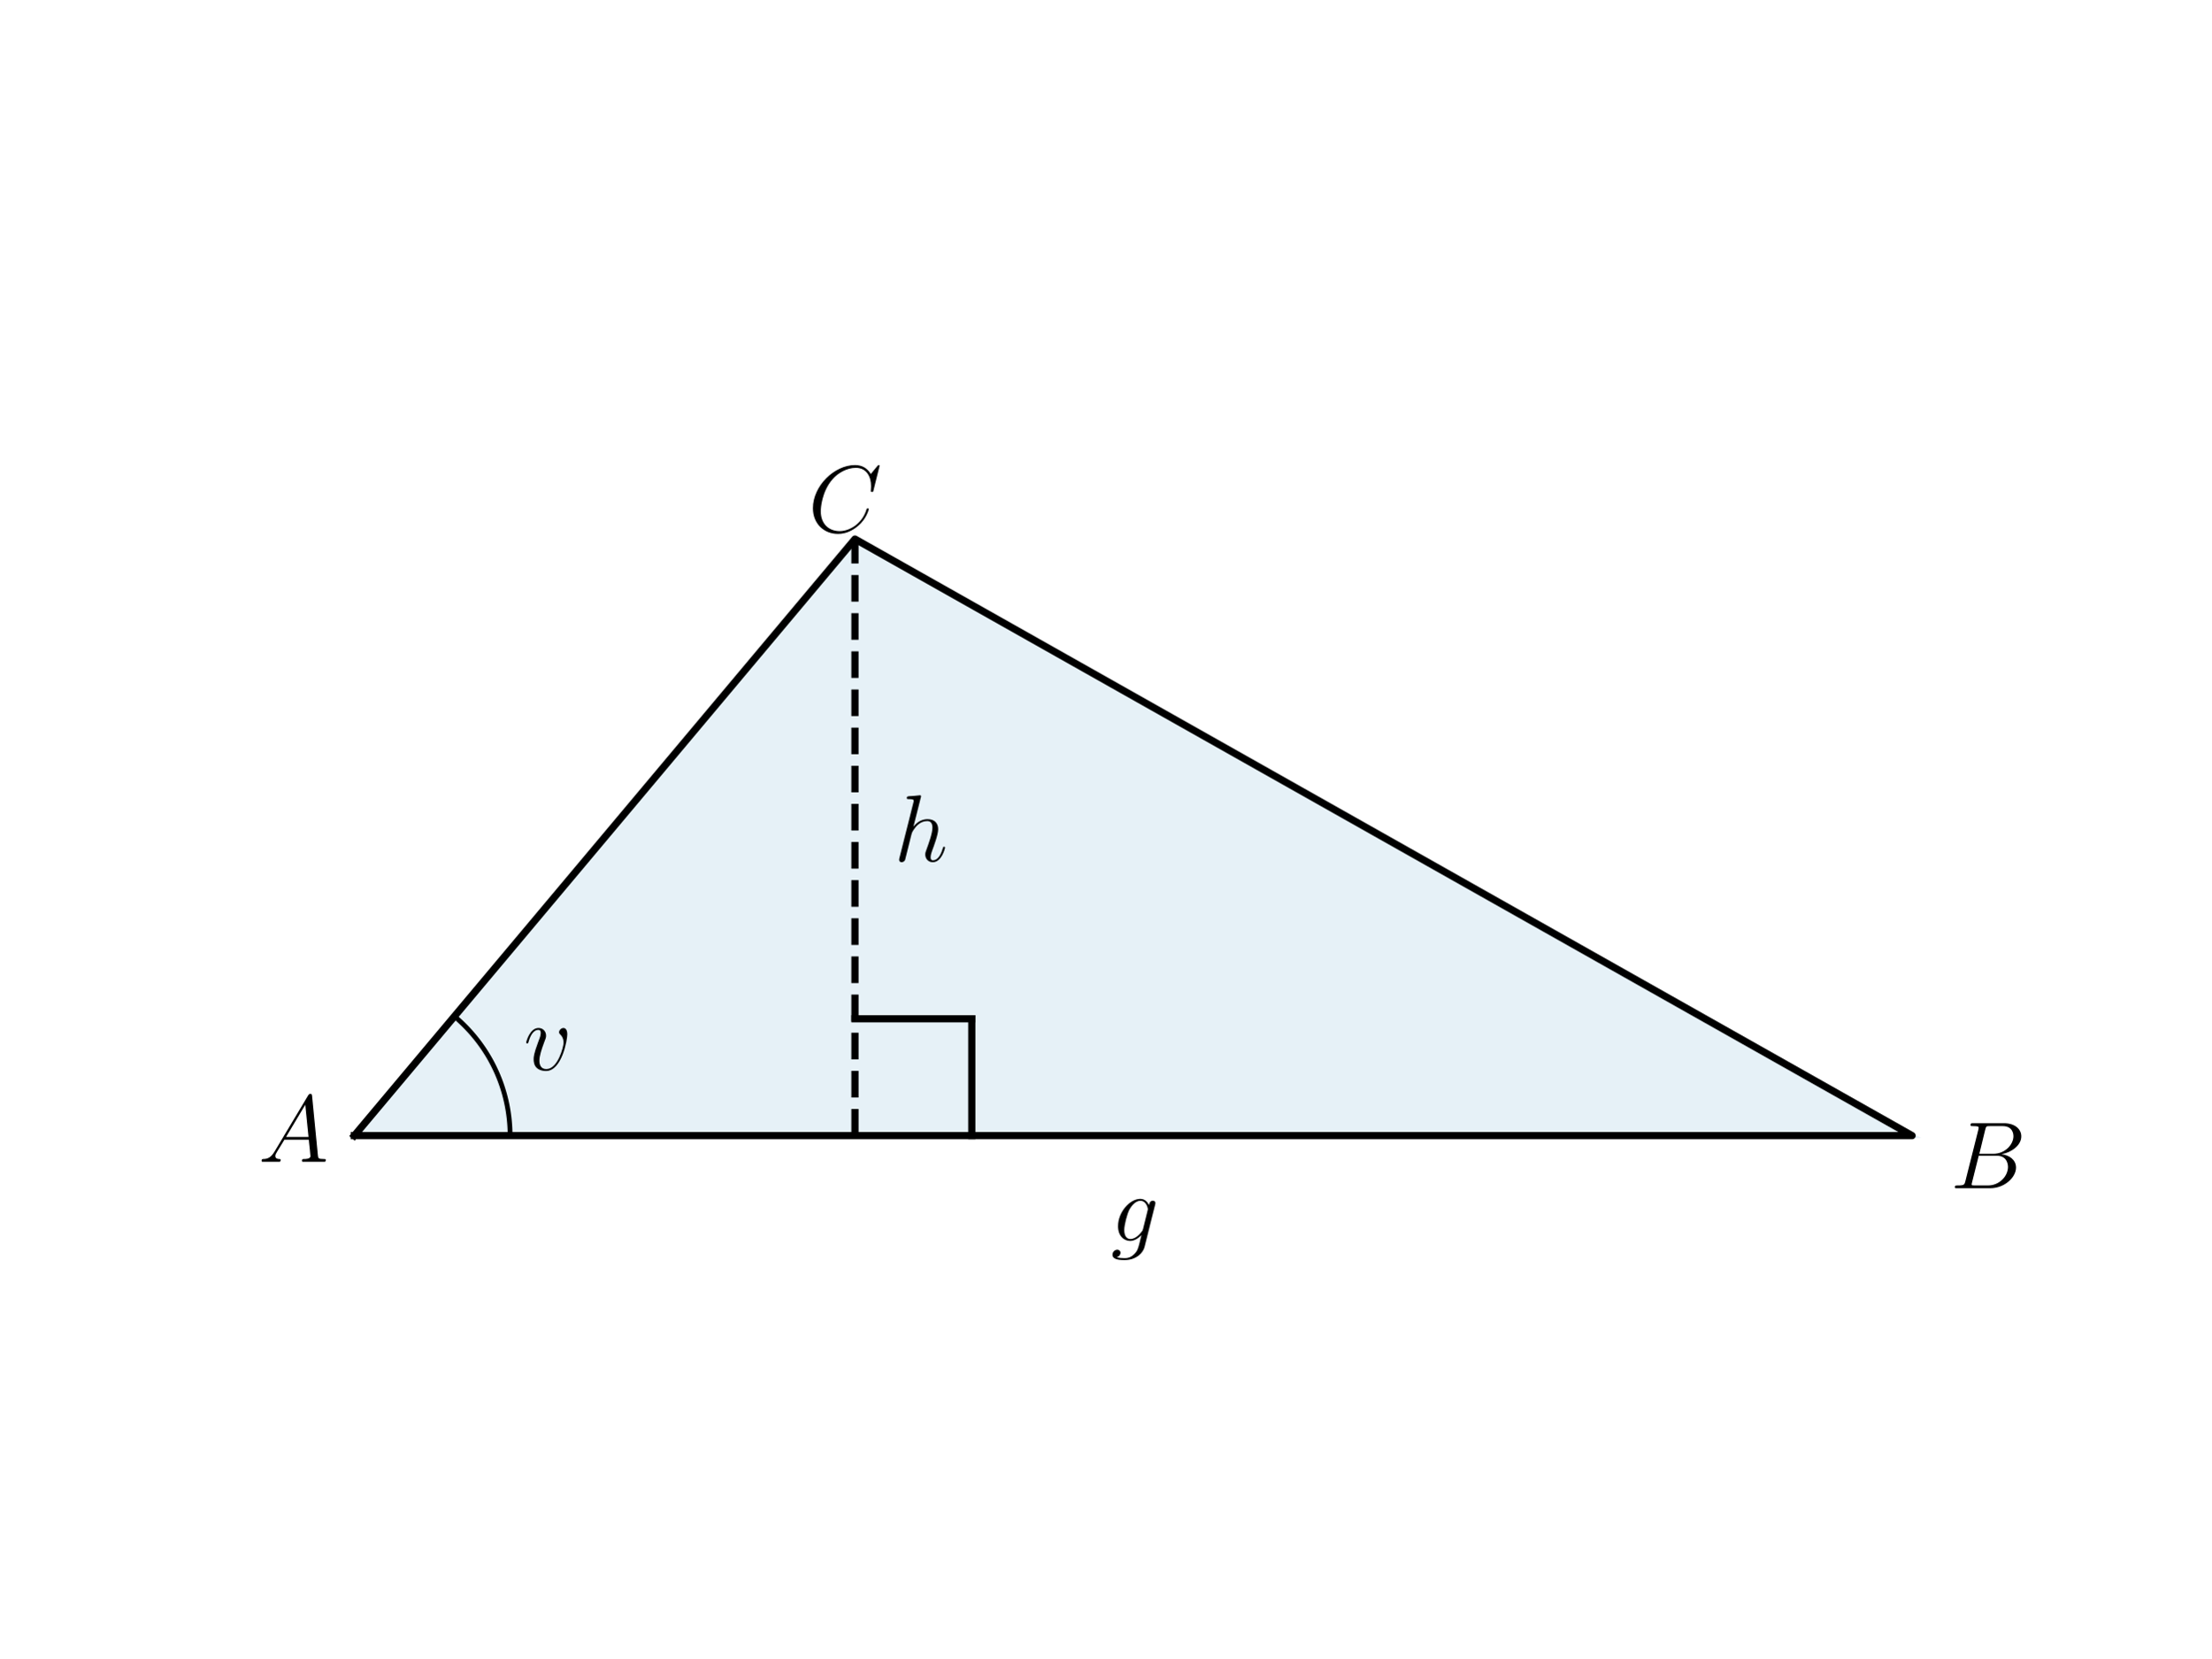
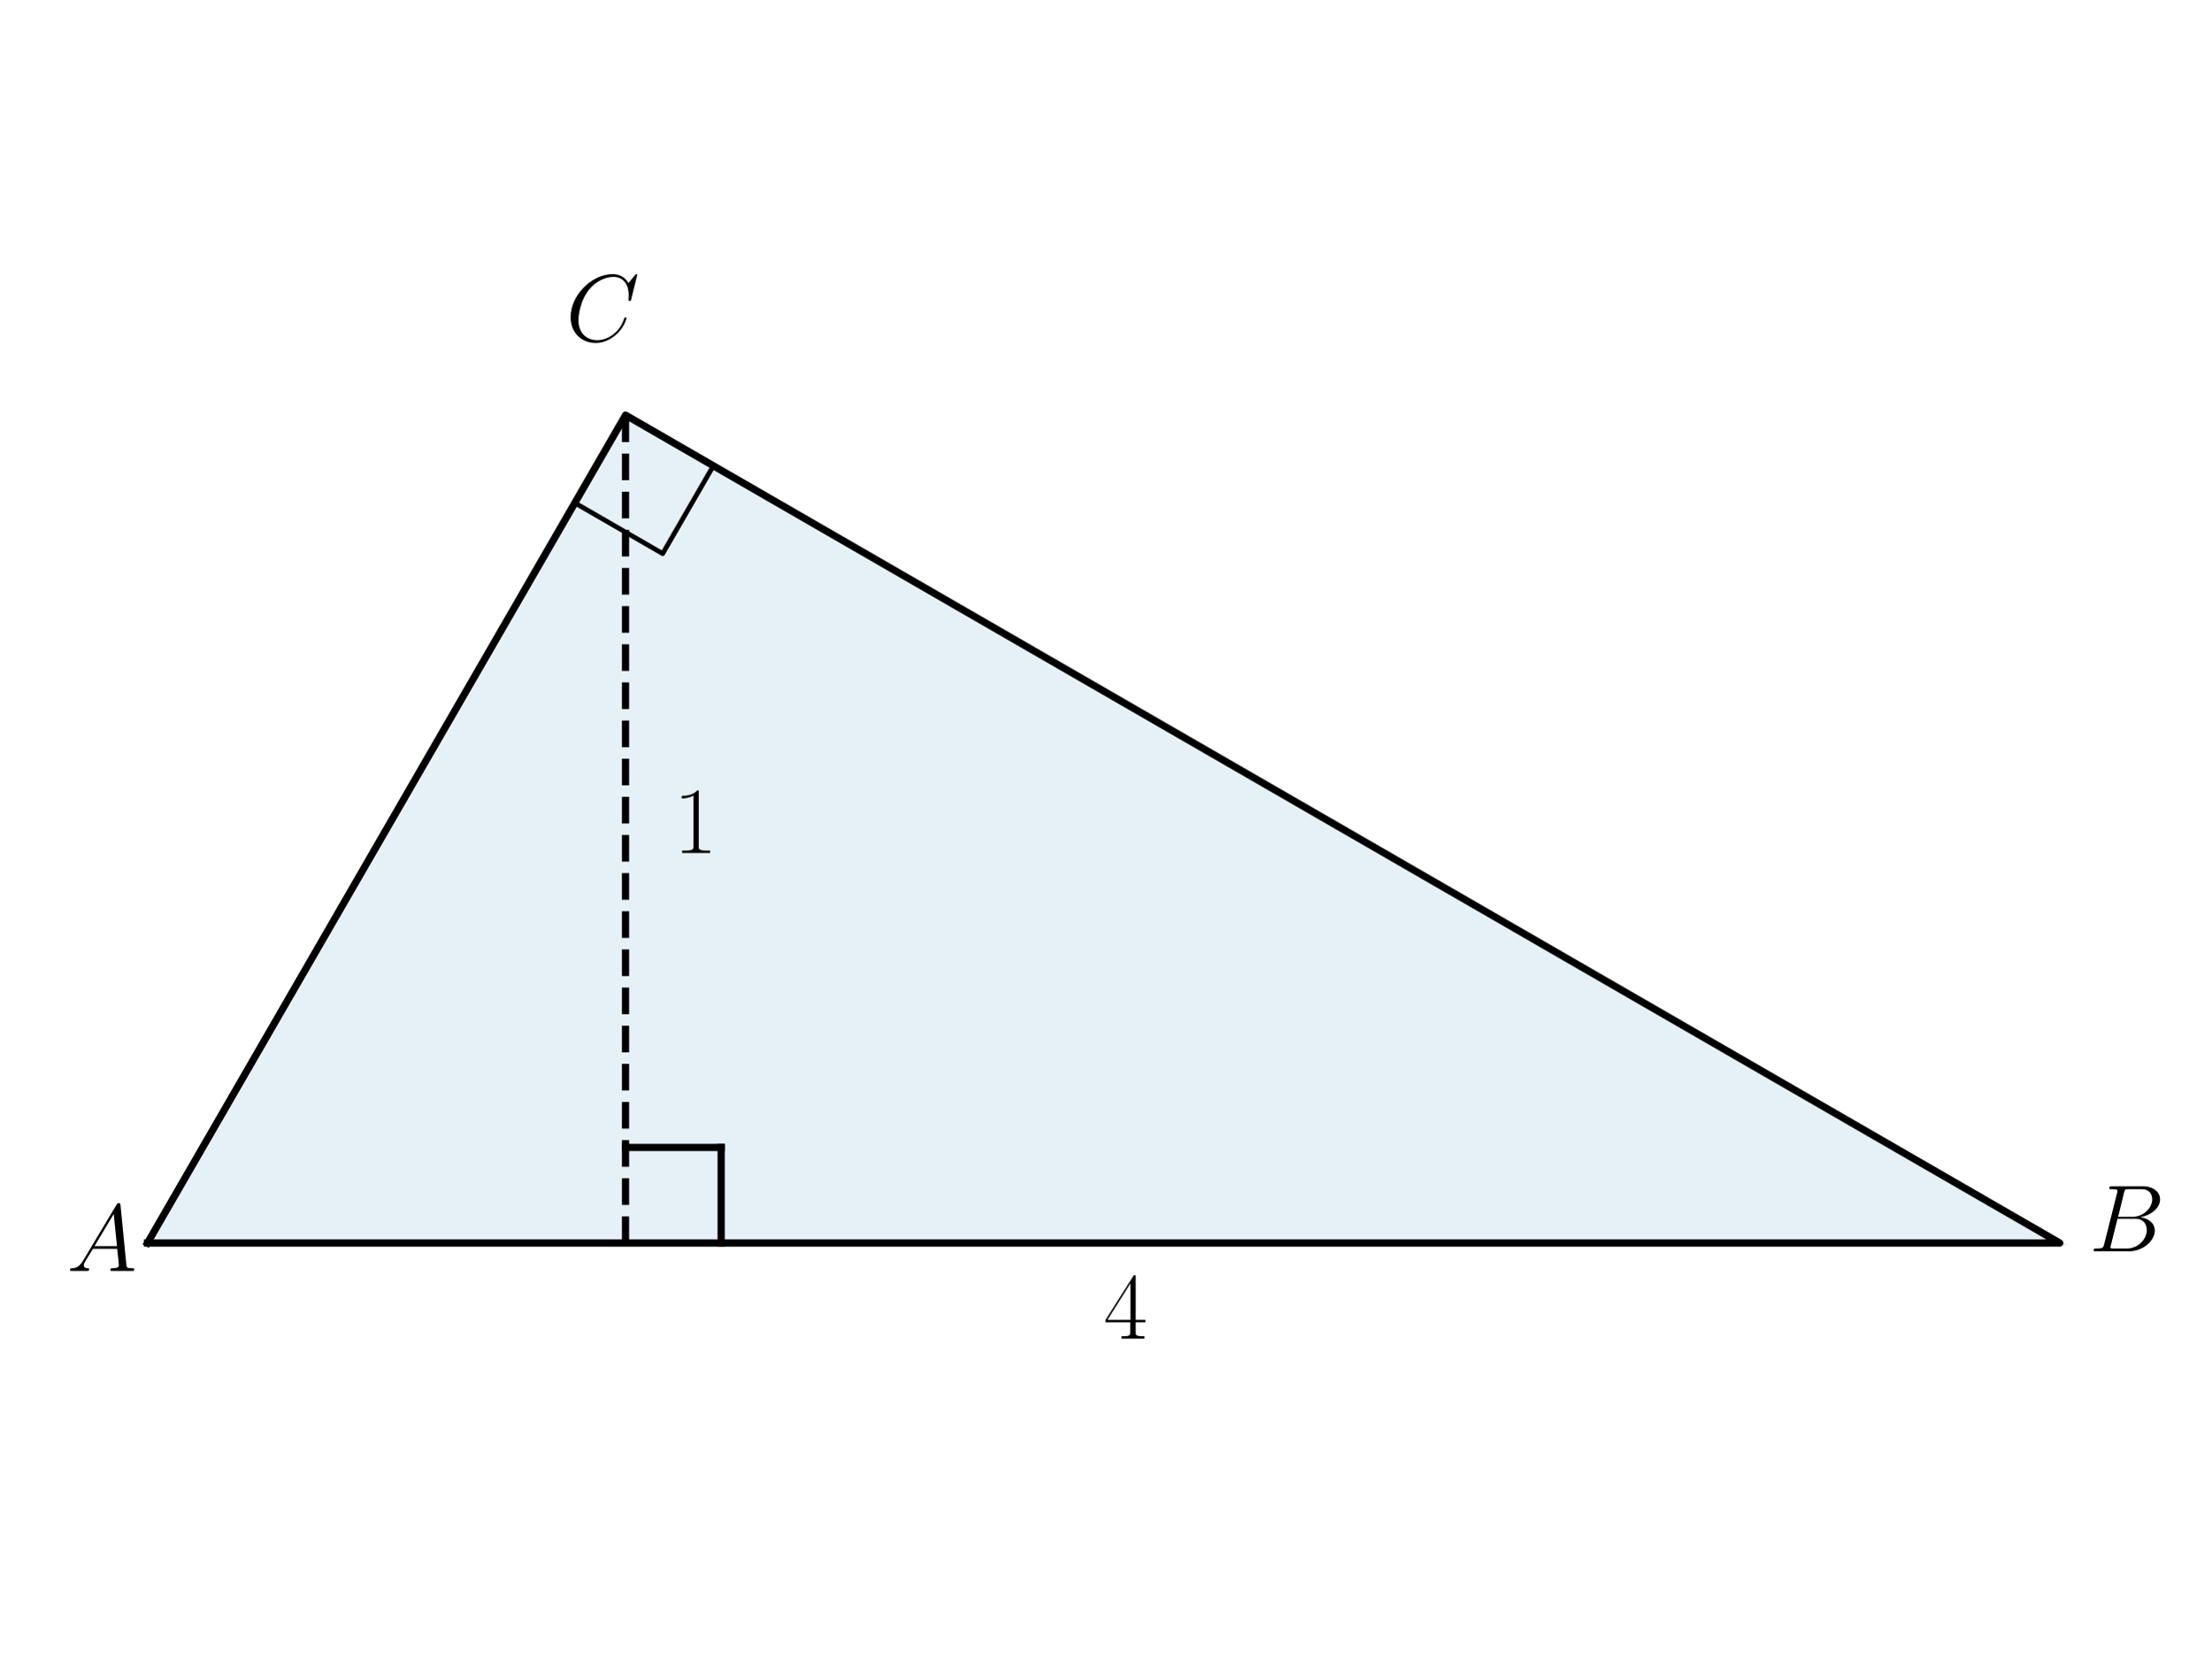
<svg xmlns="http://www.w3.org/2000/svg" xmlns:xlink="http://www.w3.org/1999/xlink" width="460.8pt" height="345.6pt" viewBox="0 0 460.8 345.6" version="1.1">
  <defs>
    <style type="text/css">*{stroke-linejoin: round; stroke-linecap: butt}</style>
  </defs>
  <g id="figure_1">
    <g id="patch_1">
      <path d="M 0 345.6  L 460.8 345.6  L 460.8 0  L 0 0  L 0 345.6  z " style="fill: none" />
    </g>
    <g id="axes_1">
      <g id="patch_2">
-         <path d="M 73.833 236.703  L 398.487 236.703  L 178.175 112.353  z " clip-path="url(#p312ab78b96)" style="fill: #0072b2; opacity: 0.1; stroke: #0072b2; stroke-linejoin: miter" />
+         <path d="M 30.727 259.086  L 429.267 259.086  L 130.362 86.514  z " clip-path="url(#pdfa105d8c2)" style="fill: #0072b2; opacity: 0.1; stroke: #0072b2; stroke-linejoin: miter" />
      </g>
      <g id="line2d_1">
-         <path d="M 73.833 236.703  L 398.487 236.703  L 178.175 112.353  L 73.833 236.703  " clip-path="url(#p312ab78b96)" style="fill: none; stroke: #000000; stroke-width: 1.5; stroke-linecap: square" />
+         <path d="M 30.727 259.086  L 429.267 259.086  L 130.362 86.514  L 30.727 259.086  " clip-path="url(#pdfa105d8c2)" style="fill: none; stroke: #000000; stroke-width: 1.5; stroke-linecap: square" />
      </g>
      <g id="line2d_2">
-         <path d="M 106.298 236.703  L 106.297 236.417  L 106.293 236.131  L 106.287 235.845  L 106.278 235.558  L 106.267 235.273  L 106.253 234.987  L 106.236 234.701  L 106.217 234.415  L 106.196 234.13  L 106.172 233.845  L 106.146 233.56  L 106.117 233.275  L 106.085 232.991  L 106.051 232.707  L 106.015 232.423  L 105.976 232.139  L 105.934 231.856  L 105.89 231.573  L 105.844 231.291  L 105.795 231.009  L 105.744 230.728  L 105.69 230.446  L 105.633 230.166  L 105.574 229.886  L 105.513 229.606  L 105.449 229.327  L 105.383 229.049  L 105.314 228.771  L 105.243 228.494  L 105.17 228.217  L 105.094 227.941  L 105.015 227.666  L 104.934 227.392  L 104.851 227.118  L 104.765 226.845  L 104.677 226.573  L 104.587 226.301  L 104.494 226.03  L 104.399 225.761  L 104.301 225.492  L 104.201 225.223  L 104.099 224.956  L 103.994 224.69  L 103.887 224.425  L 103.777 224.16  L 103.666 223.897  L 103.552 223.634  L 103.435 223.373  L 103.317 223.112  L 103.196 222.853  L 103.072 222.595  L 102.947 222.337  L 102.819 222.081  L 102.689 221.826  L 102.557 221.573  L 102.422 221.32  L 102.286 221.069  L 102.147 220.818  L 102.006 220.569  L 101.862 220.322  L 101.717 220.075  L 101.569 219.83  L 101.419 219.586  L 101.267 219.344  L 101.113 219.103  L 100.957 218.863  L 100.799 218.624  L 100.639 218.387  L 100.476 218.152  L 100.311 217.918  L 100.145 217.685  L 99.976 217.454  L 99.806 217.224  L 99.633 216.996  L 99.458 216.769  L 99.281 216.544  L 99.103 216.321  L 98.922 216.099  L 98.739 215.878  L 98.555 215.66  L 98.368 215.443  L 98.18 215.227  L 97.99 215.013  L 97.798 214.801  L 97.604 214.591  L 97.408 214.382  L 97.21 214.175  L 97.011 213.97  L 96.809 213.767  L 96.606 213.565  L 96.402 213.365  L 96.195 213.167  L 95.987 212.971  L 95.777 212.777  L 95.565 212.584  L 95.351 212.393  L 95.136 212.205  L 94.92 212.018  L 94.701 211.833  " clip-path="url(#p312ab78b96)" style="fill: none; stroke: #000000; stroke-linecap: square" />
+         <path d="M 119.794 104.818  L 138.098 115.386  L 148.666 97.081  L 130.362 86.514  " clip-path="url(#pdfa105d8c2)" style="fill: none; stroke: #000000; stroke-linecap: square" />
      </g>
      <g id="LineCollection_1">
-         <path d="M 178.175 236.703  L 178.175 112.353  " clip-path="url(#p312ab78b96)" style="fill: none; stroke-dasharray: 5.55,2.4; stroke-dashoffset: 0; stroke: #000000; stroke-width: 1.5" />
+         <path d="M 130.362 259.086  L 130.362 86.514  " clip-path="url(#pdfa105d8c2)" style="fill: none; stroke-dasharray: 5.55,2.4; stroke-dashoffset: 0; stroke: #000000; stroke-width: 1.5" />
      </g>
      <g id="line2d_3">
-         <path d="M 178.175 212.354  L 202.524 212.354  " clip-path="url(#p312ab78b96)" style="fill: none; stroke: #000000; stroke-width: 1.5; stroke-linecap: square" />
+         <path d="M 130.362 239.159  L 150.289 239.159  " clip-path="url(#pdfa105d8c2)" style="fill: none; stroke: #000000; stroke-width: 1.5; stroke-linecap: square" />
      </g>
      <g id="line2d_4">
-         <path d="M 202.524 212.354  L 202.524 236.703  " clip-path="url(#p312ab78b96)" style="fill: none; stroke: #000000; stroke-width: 1.5; stroke-linecap: square" />
+         <path d="M 150.289 259.086  L 150.289 239.159  " clip-path="url(#pdfa105d8c2)" style="fill: none; stroke: #000000; stroke-width: 1.5; stroke-linecap: square" />
      </g>
      <g id="text_1">
-         <g transform="translate(109.1171 223.0311) scale(0.2 -0.2)">
-           <defs>
-             <path id="CMMI12-76" d="M 2925 2389  C 2925 2791 2720 2816 2669 2816  C 2515 2816 2374 2663 2374 2535  C 2374 2459 2419 2414 2445 2389  C 2509 2331 2675 2159 2675 1827  C 2675 1558 2291 64 1523 64  C 1133 64 1056 390 1056 626  C 1056 945 1203 1392 1376 1852  C 1478 2114 1504 2178 1504 2305  C 1504 2574 1312 2816 998 2816  C 410 2816 173 1890 173 1839  C 173 1814 198 1782 243 1782  C 301 1782 307 1807 333 1897  C 486 2446 736 2689 979 2689  C 1037 2689 1146 2689 1146 2478  C 1146 2312 1075 2127 979 1884  C 672 1067 672 869 672 715  C 672 575 691 313 890 134  C 1120 -64 1440 -64 1498 -64  C 2560 -64 2925 2024 2925 2389  z " transform="scale(0.015625)" />
-           </defs>
-           <use xlink:href="#CMMI12-76" transform="scale(0.996264)" />
-         </g>
-       </g>
-       <g id="text_2">
-         <g transform="translate(53.83254 242.1536) scale(0.2 -0.2)">
+         <g transform="translate(13.9136 264.9181) scale(0.2 -0.2)">
          <defs>
            <path id="CMMI12-41" d="M 1088 691  C 864 314 646 186 339 186  C 269 180 218 180 218 58  C 218 24 250 0 294 0  C 410 0 698 0 813 0  C 998 0 1203 0 1382 0  C 1421 0 1498 0 1498 122  C 1498 180 1446 186 1408 186  C 1261 186 1139 236 1139 388  C 1139 476 1178 546 1261 685  L 1747 1479  L 3379 1479  C 3386 1423 3386 1373 3392 1316  C 3411 1152 3488 495 3488 376  C 3488 186 3162 186 3059 186  C 2989 186 2918 186 2918 70  C 2918 0 2976 0 3014 0  C 3123 0 3251 0 3360 0  L 3725 0  C 4115 0 4397 0 4403 0  C 4448 0 4518 0 4518 122  C 4518 186 4461 186 4365 186  C 4013 186 4006 244 3987 434  L 3597 4404  C 3584 4531 3558 4544 3488 4544  C 3424 4544 3386 4531 3328 4435  L 1088 691  z M 1856 1664  L 3142 3819  L 3360 1664  L 1856 1664  z " transform="scale(0.015625)" />
          </defs>
          <use xlink:href="#CMMI12-41" transform="scale(0.996264)" />
        </g>
      </g>
-       <g id="text_3">
-         <g transform="translate(406.4425 247.6678) scale(0.2 -0.2)">
+       <g id="text_2">
+         <g transform="translate(435.3618 260.8153) scale(0.2 -0.2)">
          <defs>
            <path id="CMMI12-42" d="M 2342 3921  C 2400 4160 2426 4160 2675 4160  L 3507 4160  C 4230 4160 4230 3544 4230 3485  C 4230 2966 3712 2304 2867 2304  L 1946 2304  L 2342 3921  z M 3424 2275  C 4122 2402 4755 2886 4755 3473  C 4755 3970 4314 4352 3590 4352  L 1536 4352  C 1414 4352 1357 4352 1357 4226  C 1357 4160 1414 4160 1510 4160  C 1901 4160 1901 4112 1901 4044  C 1901 4032 1901 3993 1875 3897  L 1011 472  C 954 249 941 185 493 185  C 371 185 307 185 307 70  C 307 0 346 0 474 0  L 2669 0  C 3648 0 4403 739 4403 1383  C 4403 1906 3942 2224 3424 2275  z M 2515 185  L 1651 185  C 1562 185 1549 185 1510 192  C 1440 198 1434 211 1434 261  C 1434 305 1446 343 1459 399  L 1907 2176  L 3110 2176  C 3866 2176 3866 1483 3866 1433  C 3866 828 3309 185 2515 185  z " transform="scale(0.015625)" />
          </defs>
          <use xlink:href="#CMMI12-42" transform="scale(0.996264)" />
        </g>
      </g>
-       <g id="text_4">
-         <g transform="translate(168.4188 110.8796) scale(0.2 -0.2)">
+       <g id="text_3">
+         <g transform="translate(117.9125 71.0786) scale(0.2 -0.2)">
          <defs>
            <path id="CMMI12-43" d="M 4781 4423  C 4781 4480 4736 4480 4723 4480  C 4710 4480 4685 4480 4634 4416  L 4192 3882  C 3968 4264 3616 4480 3136 4480  C 1754 4480 320 3088 320 1595  C 320 533 1069 -128 2003 -128  C 2515 -128 2963 88 3334 400  C 3891 863 4058 1481 4058 1531  C 4058 1588 4006 1588 3987 1588  C 3930 1588 3923 1550 3910 1524  C 3616 534 2752 57 2112 57  C 1434 57 845 489 845 1391  C 845 1595 909 2700 1632 3532  C 1984 3939 2586 4295 3194 4295  C 3898 4295 4211 3717 4211 3068  C 4211 2903 4192 2764 4192 2738  C 4192 2681 4256 2681 4275 2681  C 4346 2681 4352 2687 4378 2801  L 4781 4423  z " transform="scale(0.015625)" />
          </defs>
          <use xlink:href="#CMMI12-43" transform="scale(0.996264)" />
        </g>
      </g>
-       <g id="text_5">
-         <g transform="translate(186.2911 179.5087) scale(0.2 -0.2)">
+       <g id="text_4">
+         <g transform="translate(229.9971 279.0124) scale(0.2 -0.2)">
          <defs>
-             <path id="CMMI12-68" d="M 1798 4257  C 1805 4283 1818 4321 1818 4352  C 1818 4416 1754 4416 1741 4416  C 1734 4416 1421 4388 1389 4380  C 1280 4373 1184 4358 1069 4358  C 909 4345 864 4339 864 4224  C 864 4160 915 4160 1005 4160  C 1318 4160 1325 4103 1325 4040  C 1325 4002 1312 3951 1306 3932  L 378 248  C 352 152 352 140 352 101  C 352 -38 461 -64 525 -64  C 634 -64 717 19 749 89  L 1037 1245  C 1069 1386 1107 1520 1139 1660  C 1210 1929 1210 1935 1331 2120  C 1453 2305 1741 2689 2234 2689  C 2490 2689 2579 2497 2579 2242  C 2579 1884 2330 1188 2189 805  C 2131 651 2099 568 2099 453  C 2099 166 2298 -64 2605 -64  C 3200 -64 3424 875 3424 913  C 3424 945 3398 971 3360 971  C 3302 971 3296 952 3264 843  C 3117 332 2880 64 2624 64  C 2560 64 2458 64 2458 269  C 2458 436 2534 640 2560 710  C 2675 1018 2963 1773 2963 2145  C 2963 2528 2739 2816 2253 2816  C 1888 2816 1568 2644 1306 2312  L 1798 4257  z " transform="scale(0.015625)" />
+             <path id="CMR17-34" d="M 2150 4122  C 2150 4256 2144 4256 2029 4256  L 128 1254  L 128 1088  L 1779 1088  L 1779 457  C 1779 224 1766 160 1318 160  L 1197 160  L 1197 0  C 1402 0 1747 0 1965 0  C 2182 0 2528 0 2733 0  L 2733 160  L 2611 160  C 2163 160 2150 224 2150 457  L 2150 1088  L 2803 1088  L 2803 1254  L 2150 1254  L 2150 4122  z M 1798 3703  L 1798 1254  L 256 1254  L 1798 3703  z " transform="scale(0.015625)" />
          </defs>
-           <use xlink:href="#CMMI12-68" transform="scale(0.996264)" />
+           <use xlink:href="#CMR17-34" transform="scale(0.996264)" />
        </g>
      </g>
-       <g id="text_6">
-         <g transform="translate(231.4889 258.6563) scale(0.2 -0.2)">
+       <g id="text_5">
+         <g transform="translate(140.3256 177.7807) scale(0.2 -0.2)">
          <defs>
-             <path id="CMMI12-67" d="M 2163 811  C 2138 709 2125 683 2042 588  C 1779 249 1510 128 1312 128  C 1101 128 902 294 902 734  C 902 1073 1094 1788 1235 2076  C 1421 2433 1709 2689 1978 2689  C 2400 2689 2483 2165 2483 2127  L 2464 2037  L 2163 811  z M 2560 2395  C 2477 2580 2298 2816 1978 2816  C 1280 2816 486 1941 486 990  C 486 326 890 0 1299 0  C 1638 0 1939 268 2054 396  L 1914 -171  C 1824 -516 1786 -674 1555 -894  C 1293 -1152 1050 -1152 909 -1152  C 717 -1152 557 -1139 397 -1089  C 602 -1033 653 -858 653 -789  C 653 -689 576 -588 435 -588  C 282 -588 115 -714 115 -922  C 115 -1180 378 -1280 922 -1280  C 1747 -1280 2176 -753 2259 -410  L 2970 2435  C 2989 2511 2989 2524 2989 2536  C 2989 2625 2918 2695 2822 2695  C 2669 2695 2579 2567 2560 2395  z " transform="scale(0.015625)" />
+             <path id="CMR17-31" d="M 1702 4058  C 1702 4192 1696 4192 1606 4192  C 1357 3916 979 3827 621 3827  C 602 3827 570 3827 563 3808  C 557 3795 557 3782 557 3648  C 755 3648 1088 3686 1344 3839  L 1344 461  C 1344 236 1331 160 781 160  L 589 160  L 589 0  C 896 0 1216 0 1523 0  C 1830 0 2150 0 2458 0  L 2458 160  L 2266 160  C 1715 160 1702 230 1702 458  L 1702 4058  z " transform="scale(0.015625)" />
          </defs>
-           <use xlink:href="#CMMI12-67" transform="scale(0.996264)" />
+           <use xlink:href="#CMR17-31" transform="scale(0.996264)" />
        </g>
      </g>
    </g>
  </g>
  <defs>
-     <clipPath id="p312ab78b96">
-       <rect x="57.6" y="41.472" width="357.12" height="266.112" />
+     <clipPath id="pdfa105d8c2">
+       <rect x="10.8" y="10.8" width="438.394" height="324" />
    </clipPath>
  </defs>
</svg>
